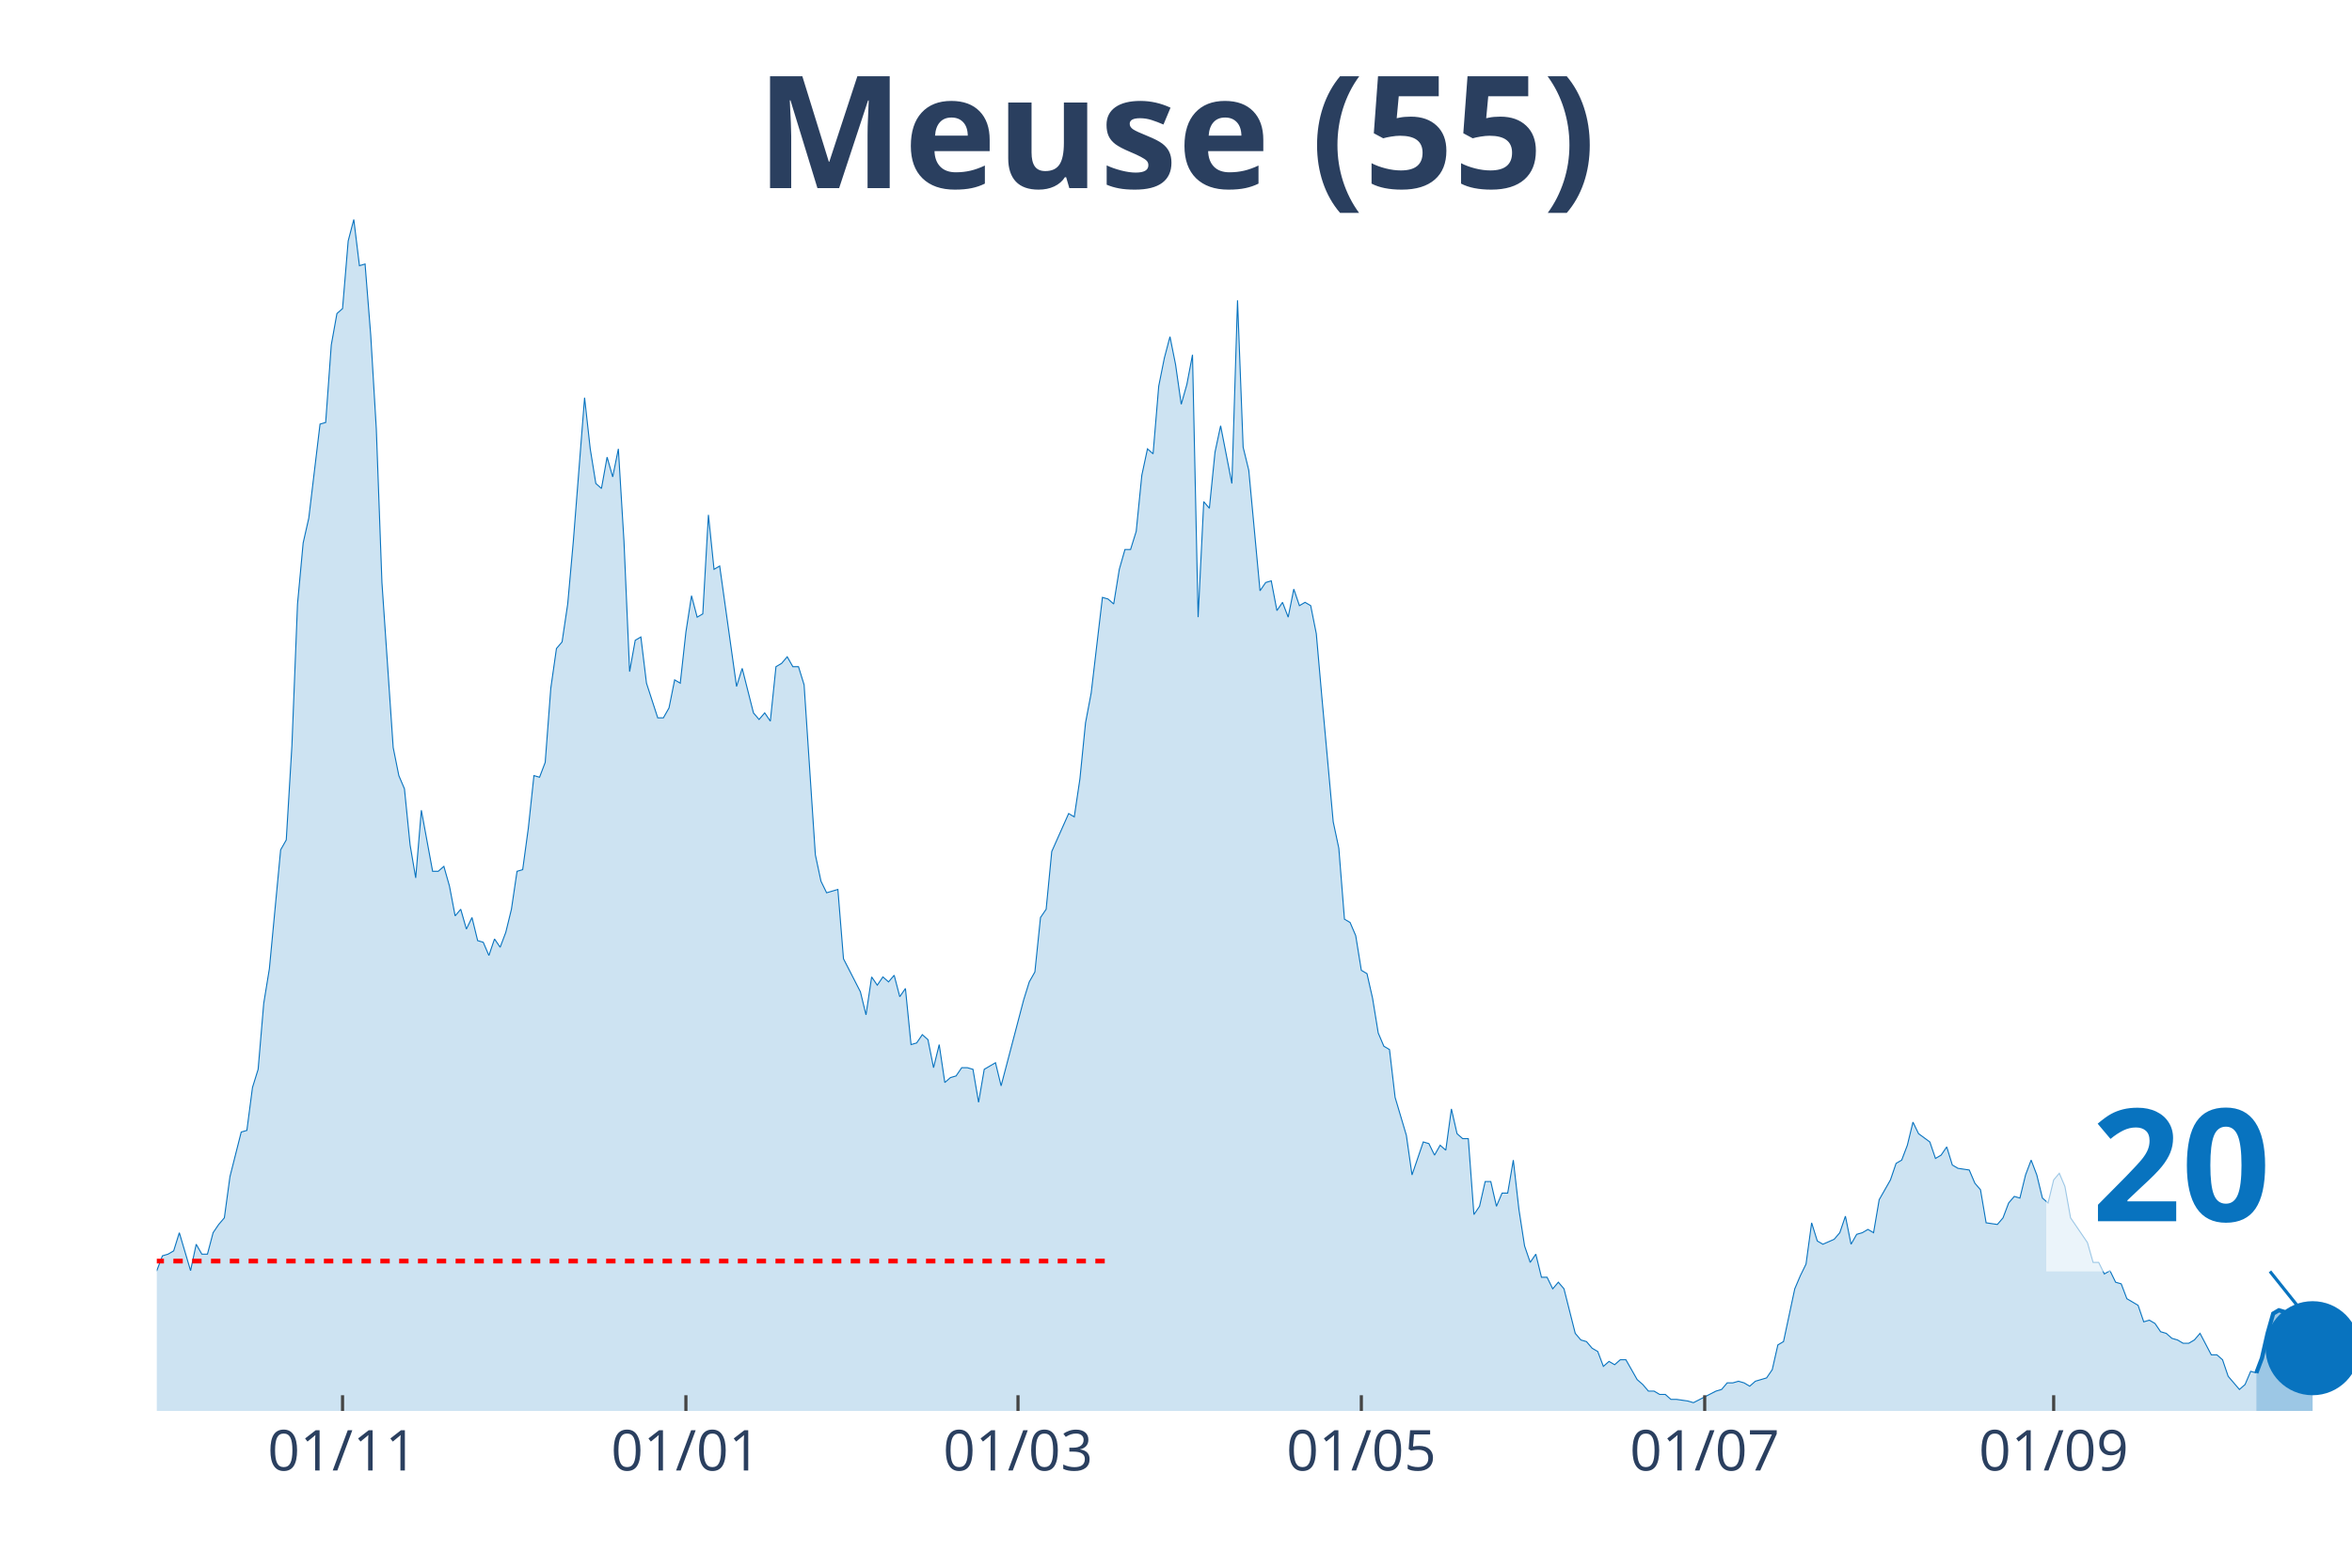
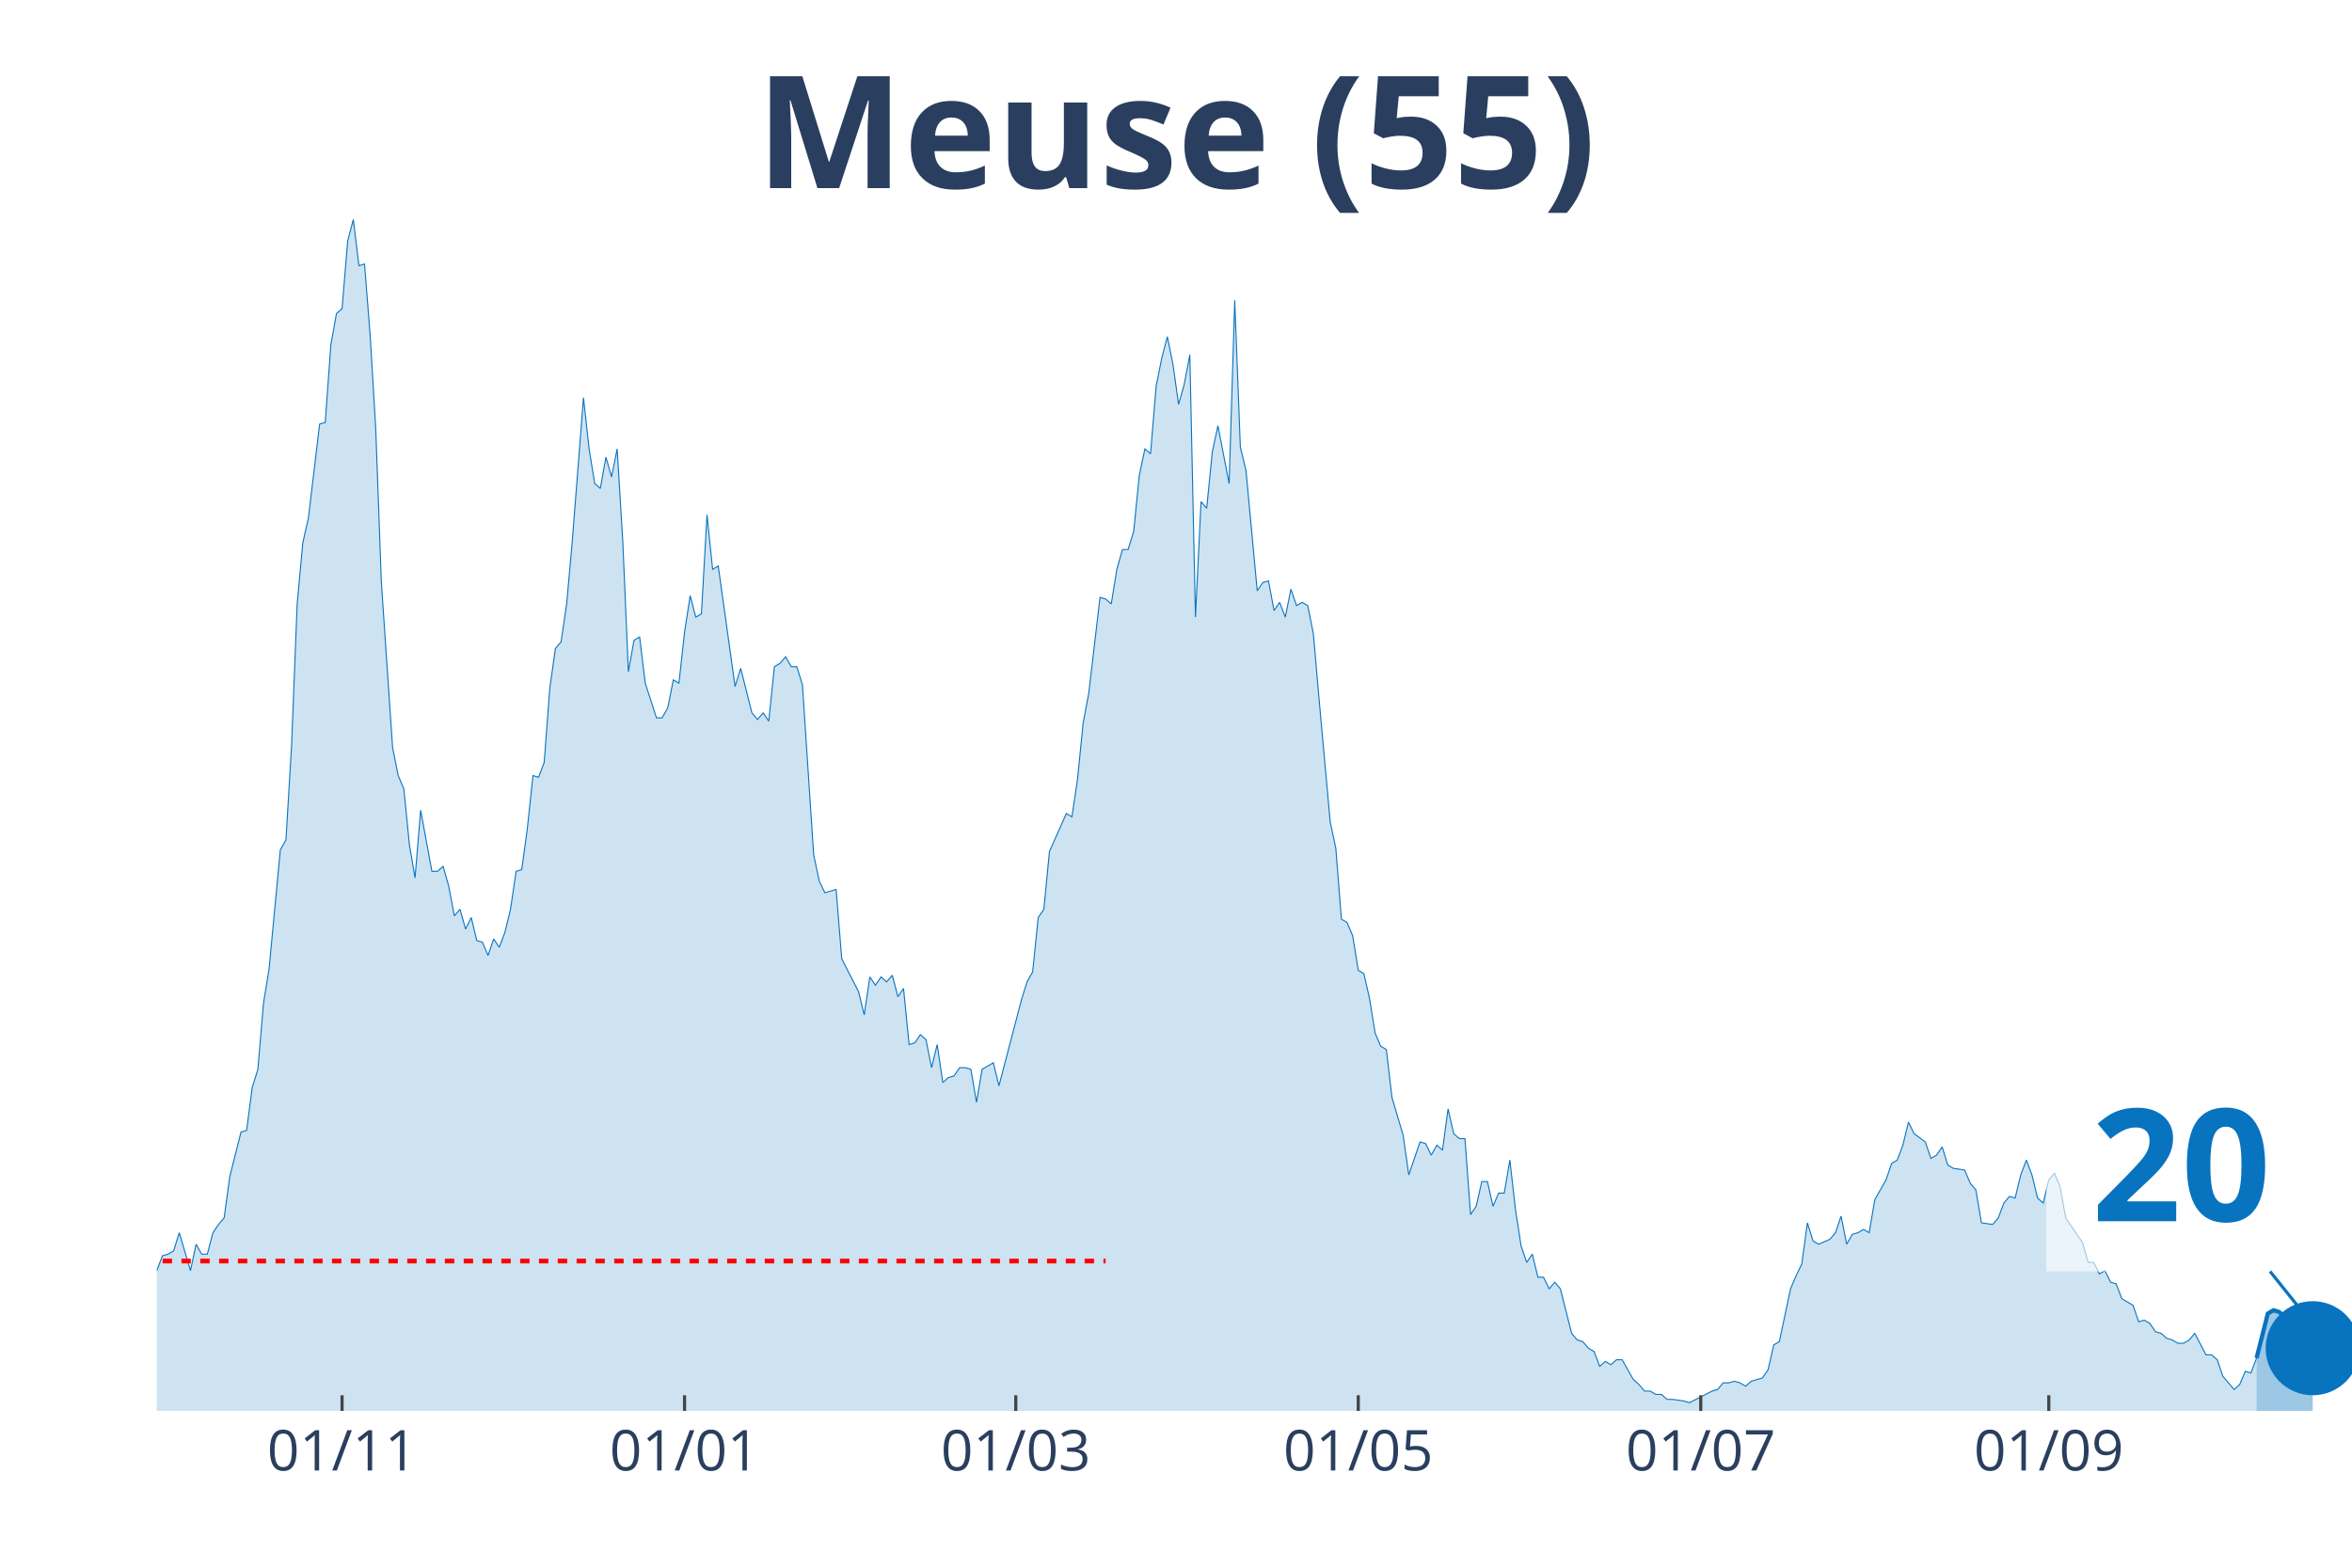
<svg xmlns="http://www.w3.org/2000/svg" class="main-svg" width="1125" height="750" style="" viewBox="0 0 750 500">
  <rect x="0" y="0" width="750" height="500" style="fill: rgb(0, 0, 0); fill-opacity: 0;" />
-   <defs id="defs-80c936">
+   <defs id="defs-0a75fd">
    <g class="clips">
-       <clipPath id="clip80c936xyplot" class="plotclip">
+       <clipPath id="clip0a75fdxyplot" class="plotclip">
        <rect width="700" height="380" />
      </clipPath>
-       <clipPath class="axesclip" id="clip80c936x">
+       <clipPath class="axesclip" id="clip0a75fdx">
        <rect x="50" y="0" width="700" height="500" />
      </clipPath>
-       <clipPath class="axesclip" id="clip80c936y">
+       <clipPath class="axesclip" id="clip0a75fdy">
        <rect x="0" y="70" width="750" height="380" />
      </clipPath>
-       <clipPath class="axesclip" id="clip80c936xy">
+       <clipPath class="axesclip" id="clip0a75fdxy">
        <rect x="50" y="70" width="700" height="380" />
      </clipPath>
    </g>
    <g class="gradients" />
  </defs>
  <g class="bglayer">
    <rect class="bg" x="50" y="70" width="700" height="380" style="fill: rgb(0, 0, 0); fill-opacity: 0; stroke-width: 0;" />
  </g>
  <g class="layer-below">
    <g class="imagelayer" />
    <g class="shapelayer" />
  </g>
  <g class="cartesianlayer">
    <g class="subplot xy">
      <g class="layer-subplot">
        <g class="shapelayer" />
        <g class="imagelayer" />
      </g>
      <g class="gridlayer">
        <g class="x">
-           <path class="xgrid crisp" transform="translate(109.23,0)" d="M0,70v380" style="stroke: rgb(255, 255, 255); stroke-opacity: 1; stroke-width: 1px;" />
-           <path class="xgrid crisp" transform="translate(218.72,0)" d="M0,70v380" style="stroke: rgb(255, 255, 255); stroke-opacity: 1; stroke-width: 1px;" />
-           <path class="xgrid crisp" transform="translate(324.62,0)" d="M0,70v380" style="stroke: rgb(255, 255, 255); stroke-opacity: 1; stroke-width: 1px;" />
-           <path class="xgrid crisp" transform="translate(434.1,0)" d="M0,70v380" style="stroke: rgb(255, 255, 255); stroke-opacity: 1; stroke-width: 1px;" />
-           <path class="xgrid crisp" transform="translate(543.59,0)" d="M0,70v380" style="stroke: rgb(255, 255, 255); stroke-opacity: 1; stroke-width: 1px;" />
-           <path class="xgrid crisp" transform="translate(654.87,0)" d="M0,70v380" style="stroke: rgb(255, 255, 255); stroke-opacity: 1; stroke-width: 1px;" />
+           <path class="xgrid crisp" transform="translate(109.08,0)" d="M0,70v380" style="stroke: rgb(255, 255, 255); stroke-opacity: 1; stroke-width: 1px;" />
+           <path class="xgrid crisp" transform="translate(218.29,0)" d="M0,70v380" style="stroke: rgb(255, 255, 255); stroke-opacity: 1; stroke-width: 1px;" />
+           <path class="xgrid crisp" transform="translate(323.91,0)" d="M0,70v380" style="stroke: rgb(255, 255, 255); stroke-opacity: 1; stroke-width: 1px;" />
+           <path class="xgrid crisp" transform="translate(433.12,0)" d="M0,70v380" style="stroke: rgb(255, 255, 255); stroke-opacity: 1; stroke-width: 1px;" />
+           <path class="xgrid crisp" transform="translate(542.33,0)" d="M0,70v380" style="stroke: rgb(255, 255, 255); stroke-opacity: 1; stroke-width: 1px;" />
+           <path class="xgrid crisp" transform="translate(653.32,0)" d="M0,70v380" style="stroke: rgb(255, 255, 255); stroke-opacity: 1; stroke-width: 1px;" />
        </g>
        <g class="y" />
      </g>
      <g class="zerolinelayer" />
      <path class="xlines-below" />
      <path class="ylines-below" />
      <g class="overlines-below" />
      <g class="xaxislayer-below" />
      <g class="yaxislayer-below" />
      <g class="overaxes-below" />
-       <g class="plot" transform="translate(50, 70)" clip-path="url('#clip80c936xyplot')">
+       <g class="plot" transform="translate(50, 70)" clip-path="url('#clip0a75fdxyplot')">
        <g class="scatterlayer mlayer">
-           <g class="trace scatter traceeb1518" style="stroke-miterlimit: 2;">
+           <g class="trace scatter trace938441" style="stroke-miterlimit: 2;">
            <g class="fills">
              <g>
-                 <path class="js-fill" d="M669.49,380L-244.1,380L-244.1,343.68L-242.31,341.58L-240.51,345.79L-235.13,358.42L-233.33,365.26L-231.54,366.84L-229.74,374.74L-226.15,371.58L-224.36,371.05L-218.97,372.11L-217.18,367.37L-211.79,365.26L-210,364.74L-206.41,360.53L-204.62,364.74L-193.85,368.42L-192.05,370.53L-177.69,374.74L-175.9,377.37L-165.13,378.42L-163.33,378.42L-154.36,377.37L-152.56,377.89L-127.44,378.95L-125.64,378.42L-116.67,376.84L-114.87,376.32L-109.49,377.37L-107.69,377.89L-98.72,376.84L-96.92,376.84L-93.33,374.74L-91.54,372.11L-82.56,370L-80.77,371.58L-77.18,375.79L-75.38,376.32L-70,375.26L-68.21,374.74L-64.62,365.79L-62.82,364.74L-59.23,363.16L-57.44,364.74L-55.64,365.26L-53.85,368.95L-52.05,371.05L-50.26,371.05L-46.67,370L-44.87,367.89L-43.08,365.79L-41.28,360.53L-39.49,355.79L-37.69,355.26L-35.9,354.21L-34.1,354.74L-32.31,354.74L-30.51,348.42L-26.92,353.16L-25.13,351.05L-21.54,351.05L-19.74,349.47L-17.95,356.84L-16.15,355.79L-14.36,354.74L-12.56,355.79L-8.97,356.32L-7.18,354.74L-5.38,353.68L-3.59,344.21L-1.79,336.32L0,335.26L1.79,330.53L3.59,330L5.38,328.95L7.18,323.16L10.77,335.26L12.56,326.84L14.36,330L16.15,330L17.95,323.16L19.74,320.53L21.54,318.42L23.33,305.26L26.92,291.05L28.72,290.53L30.51,276.84L32.31,271.05L34.1,250L35.9,238.95L39.49,201.05L41.28,197.89L43.08,167.89L44.87,122.63L46.67,103.16L48.46,95.26L52.05,65.26L53.85,64.74L55.64,40L57.44,30L59.23,28.42L61.03,6.84L62.82,0L64.62,14.74L66.41,14.21L68.21,36.84L70,66.84L71.79,115.79L75.38,168.42L77.18,177.37L78.97,181.58L80.77,199.47L82.56,210L84.36,188.42L87.95,207.89L89.74,207.89L91.54,206.32L93.33,212.63L95.13,222.11L96.92,220L98.72,226.32L100.51,222.63L102.31,230L104.1,230.53L105.9,234.74L107.69,229.47L109.49,232.11L111.28,227.37L113.08,220L114.87,207.89L116.67,207.37L118.46,194.21L120.26,177.37L122.05,177.89L123.85,173.16L125.64,149.47L127.44,136.84L129.23,134.74L131.03,122.63L132.82,102.63L136.41,56.84L138.21,73.16L140,84.21L141.79,85.79L143.59,75.79L145.38,82.11L147.18,73.16L148.97,102.63L150.77,144.21L152.56,134.21L154.36,133.16L156.15,147.89L159.74,158.95L161.54,158.95L163.33,155.79L165.13,146.84L166.92,147.89L168.72,131.58L170.51,120L172.31,126.84L174.1,125.79L175.9,94.21L177.69,111.58L179.49,110.53L184.87,148.95L186.67,143.16L190.26,157.37L192.05,159.47L193.85,157.37L195.64,160L197.44,142.63L199.23,141.58L201.03,139.47L202.82,142.63L204.62,142.63L206.41,148.42L210,202.63L211.79,211.05L213.59,214.74L215.38,214.21L217.18,213.68L218.97,235.79L224.36,246.32L226.15,253.68L227.95,241.58L229.74,244.21L231.54,241.58L233.33,243.16L235.13,241.05L236.92,247.89L238.72,245.26L240.51,263.16L242.31,262.63L244.1,260L245.9,261.58L247.69,270.53L249.49,263.16L251.28,275.26L253.08,273.68L254.87,273.16L256.67,270.53L258.46,270.53L260.26,271.05L262.05,281.58L263.85,271.05L265.64,270L267.44,268.95L269.23,276.32L276.41,248.95L278.21,243.16L280,240L281.79,222.63L283.59,220L285.38,201.58L290.77,189.47L292.56,190.53L294.36,178.42L296.15,160.53L297.95,151.05L299.74,135.79L301.54,120.53L303.33,121.05L305.13,122.63L306.92,111.58L308.72,105.26L310.51,105.26L312.31,99.47L314.1,81.58L315.9,73.16L317.69,74.74L319.49,53.16L321.28,44.21L323.08,37.37L324.87,46.32L326.67,58.95L328.46,52.63L330.26,43.16L332.05,126.84L333.85,90L335.64,92.11L337.44,74.21L339.23,65.79L342.82,84.21L344.62,25.79L346.41,72.63L348.21,80L351.79,118.42L353.59,115.79L355.38,115.26L357.18,124.74L358.97,122.11L360.77,126.84L362.56,117.89L364.36,123.16L366.15,122.11L367.95,123.16L369.74,132.11L371.54,152.63L375.13,192.11L376.92,200.53L378.72,223.16L380.51,224.21L382.31,228.42L384.1,239.47L385.9,240.53L387.69,248.42L389.49,259.47L391.28,263.68L393.08,264.74L394.87,280L398.46,292.11L400.26,304.74L403.85,294.21L405.64,294.74L407.44,298.42L409.23,295.26L411.03,296.84L412.82,283.68L414.62,291.58L416.41,293.16L418.21,293.16L420,317.37L421.79,314.74L423.59,306.84L425.38,306.84L427.18,314.74L428.97,310.53L430.77,310.53L432.56,300L434.36,315.79L436.15,327.37L437.95,332.63L439.74,330L441.54,337.37L443.33,337.37L445.13,341.05L446.92,338.95L448.72,341.05L452.31,355.26L454.1,357.37L455.9,357.89L457.69,360L459.49,361.05L461.28,365.79L463.08,364.21L464.87,365.26L466.67,363.68L468.46,363.68L472.05,370L473.85,371.58L475.64,373.68L477.44,373.68L479.23,374.74L481.03,374.74L482.82,376.32L484.62,376.32L488.21,376.84L490,377.37L497.18,373.68L498.97,373.16L500.77,371.05L502.56,371.05L504.36,370.53L506.15,371.05L507.95,372.11L509.74,370.53L513.33,369.47L515.13,366.84L516.92,358.95L518.72,357.89L522.31,341.05L524.1,336.84L525.9,333.16L527.69,320L529.49,325.79L531.28,326.84L534.87,325.26L536.67,323.16L538.46,317.89L540.26,326.84L542.05,323.68L543.85,323.16L545.64,322.11L547.44,323.16L549.23,312.63L551.03,309.47L552.82,306.32L554.62,301.05L556.41,300L558.21,295.26L560,287.89L561.79,291.58L565.38,294.21L567.18,299.47L568.97,298.42L570.77,295.79L572.56,301.58L574.36,302.63L577.95,303.16L579.74,307.37L581.54,309.47L583.33,320L586.92,320.53L588.72,318.42L590.51,313.68L592.31,311.58L594.1,312.11L595.9,304.74L597.69,300L599.49,304.74L601.28,312.11L603.08,313.68L604.87,306.32L606.67,304.21L608.46,308.42L610.26,318.42L613.85,323.68L615.64,326.32L617.44,332.63L619.23,332.63L621.03,336.32L622.82,335.26L624.62,338.95L626.41,339.47L628.21,344.21L630,345.26L631.79,346.32L633.59,351.58L635.38,351.05L637.18,352.11L638.97,354.74L640.77,355.26L642.56,356.84L644.36,357.37L646.15,358.42L647.95,358.42L649.74,357.37L651.54,355.26L655.13,362.11L656.92,362.11L658.72,363.68L660.51,368.95L664.1,373.16L665.9,371.58L667.69,367.37L669.49,367.89" style="fill: rgb(8, 115, 191); fill-opacity: 0.2; stroke-width: 0;" />
+                 <path class="js-fill" d="M669.57,380L-243.48,380L-243.48,343.68L-241.69,341.58L-239.9,345.79L-234.53,358.42L-232.74,365.26L-230.95,366.84L-229.16,374.74L-225.58,371.58L-223.79,371.05L-218.41,372.11L-216.62,367.37L-211.25,365.26L-209.46,364.74L-205.88,360.53L-204.09,364.74L-193.35,368.42L-191.56,370.53L-177.24,374.74L-175.45,377.37L-164.71,378.42L-162.92,378.42L-153.96,377.37L-152.17,377.89L-127.11,378.95L-125.32,378.42L-116.37,376.84L-114.58,376.32L-109.21,377.37L-107.42,377.89L-98.47,376.84L-96.68,376.84L-93.09,374.74L-91.3,372.11L-82.35,370L-80.56,371.58L-76.98,375.79L-75.19,376.32L-69.82,375.26L-68.03,374.74L-64.45,365.79L-62.66,364.74L-59.08,363.16L-57.29,364.74L-55.5,365.26L-53.71,368.95L-51.92,371.05L-50.13,371.05L-46.55,370L-44.76,367.89L-42.97,365.79L-41.18,360.53L-39.39,355.79L-37.6,355.26L-35.81,354.21L-34.02,354.74L-32.23,354.74L-30.43,348.42L-26.85,353.16L-25.06,351.05L-21.48,351.05L-19.69,349.47L-17.9,356.84L-16.11,355.79L-14.32,354.74L-12.53,355.79L-8.95,356.32L-7.16,354.74L-5.37,353.68L-3.58,344.21L-1.79,336.32L0,335.26L1.79,330.53L3.58,330L5.37,328.95L7.16,323.16L10.74,335.26L12.53,326.84L14.32,330L16.11,330L17.9,323.16L19.69,320.53L21.48,318.42L23.27,305.26L26.85,291.05L28.64,290.53L30.43,276.84L32.23,271.05L34.02,250L35.81,238.95L39.39,201.05L41.18,197.89L42.97,167.89L44.76,122.63L46.55,103.16L48.34,95.26L51.92,65.26L53.71,64.74L55.5,40L57.29,30L59.08,28.42L60.87,6.84L62.66,0L64.45,14.74L66.24,14.21L68.03,36.84L69.82,66.84L71.61,115.79L75.19,168.42L76.98,177.37L78.77,181.58L80.56,199.47L82.35,210L84.14,188.42L87.72,207.89L89.51,207.89L91.3,206.32L93.09,212.63L94.88,222.11L96.68,220L98.47,226.32L100.26,222.63L102.05,230L103.84,230.53L105.63,234.74L107.42,229.47L109.21,232.11L111,227.37L112.79,220L114.58,207.89L116.37,207.37L118.16,194.21L119.95,177.37L121.74,177.89L123.53,173.16L125.32,149.47L127.11,136.84L128.9,134.74L130.69,122.63L132.48,102.63L136.06,56.84L137.85,73.16L139.64,84.21L141.43,85.79L143.22,75.79L145.01,82.11L146.8,73.16L148.59,102.63L150.38,144.21L152.17,134.21L153.96,133.16L155.75,147.89L159.34,158.95L161.13,158.95L162.92,155.79L164.71,146.84L166.5,147.89L168.29,131.58L170.08,120L171.87,126.84L173.66,125.79L175.45,94.21L177.24,111.58L179.03,110.53L184.4,148.95L186.19,143.16L189.77,157.37L191.56,159.47L193.35,157.37L195.14,160L196.93,142.63L198.72,141.58L200.51,139.47L202.3,142.63L204.09,142.63L205.88,148.42L209.46,202.63L211.25,211.05L213.04,214.74L214.83,214.21L216.62,213.68L218.41,235.79L223.79,246.32L225.58,253.68L227.37,241.58L229.16,244.21L230.95,241.58L232.74,243.16L234.53,241.05L236.32,247.89L238.11,245.26L239.9,263.16L241.69,262.63L243.48,260L245.27,261.58L247.06,270.53L248.85,263.16L250.64,275.26L252.43,273.68L254.22,273.16L256.01,270.53L257.8,270.53L259.59,271.05L261.38,281.58L263.17,271.05L264.96,270L266.75,268.95L268.54,276.32L275.7,248.95L277.49,243.16L279.28,240L281.07,222.63L282.86,220L284.65,201.58L290.03,189.47L291.82,190.53L293.61,178.42L295.4,160.53L297.19,151.05L298.98,135.79L300.77,120.53L302.56,121.05L304.35,122.63L306.14,111.58L307.93,105.26L309.72,105.26L311.51,99.47L313.3,81.58L315.09,73.16L316.88,74.74L318.67,53.16L320.46,44.21L322.25,37.37L324.04,46.32L325.83,58.95L327.62,52.63L329.41,43.16L331.2,126.84L332.99,90L334.78,92.11L336.57,74.21L338.36,65.79L341.94,84.21L343.73,25.79L345.52,72.63L347.31,80L350.9,118.42L352.69,115.79L354.48,115.26L356.27,124.74L358.06,122.11L359.85,126.84L361.64,117.89L363.43,123.16L365.22,122.11L367.01,123.16L368.8,132.11L370.59,152.63L374.17,192.11L375.96,200.53L377.75,223.16L379.54,224.21L381.33,228.42L383.12,239.47L384.91,240.53L386.7,248.42L388.49,259.47L390.28,263.68L392.07,264.74L393.86,280L397.44,292.11L399.23,304.74L402.81,294.21L404.6,294.74L406.39,298.42L408.18,295.26L409.97,296.84L411.76,283.68L413.55,291.58L415.35,293.16L417.14,293.16L418.93,317.37L420.72,314.74L422.51,306.84L424.3,306.84L426.09,314.74L427.88,310.53L429.67,310.53L431.46,300L433.25,315.79L435.04,327.37L436.83,332.63L438.62,330L440.41,337.37L442.2,337.37L443.99,341.05L445.78,338.95L447.57,341.05L451.15,355.26L452.94,357.37L454.73,357.89L456.52,360L458.31,361.05L460.1,365.79L461.89,364.21L463.68,365.26L465.47,363.68L467.26,363.68L470.84,370L472.63,371.58L474.42,373.68L476.21,373.68L478.01,374.74L479.8,374.74L481.59,376.32L483.38,376.32L486.96,376.84L488.75,377.37L495.91,373.68L497.7,373.16L499.49,371.05L501.28,371.05L503.07,370.53L504.86,371.05L506.65,372.11L508.44,370.53L512.02,369.47L513.81,366.84L515.6,358.95L517.39,357.89L520.97,341.05L522.76,336.84L524.55,333.16L526.34,320L528.13,325.79L529.92,326.84L533.5,325.26L535.29,323.16L537.08,317.89L538.87,326.84L540.66,323.68L542.46,323.16L544.25,322.11L546.04,323.16L547.83,312.63L549.62,309.47L551.41,306.32L553.2,301.05L554.99,300L556.78,295.26L558.57,287.89L560.36,291.58L563.94,294.21L565.73,299.47L567.52,298.42L569.31,295.79L571.1,301.58L572.89,302.63L576.47,303.16L578.26,307.37L580.05,309.47L581.84,320L585.42,320.53L587.21,318.42L589,313.68L590.79,311.58L592.58,312.11L594.37,304.74L596.16,300L597.95,304.74L599.74,312.11L601.53,313.68L603.32,306.32L605.12,304.21L606.91,308.42L608.7,318.42L612.28,323.68L614.07,326.32L615.86,332.63L617.65,332.63L619.44,336.32L621.23,335.26L623.02,338.95L624.81,339.47L626.6,344.21L628.39,345.26L630.18,346.32L631.97,351.58L633.76,351.05L635.55,352.11L637.34,354.74L639.13,355.26L640.92,356.84L642.71,357.37L644.5,358.42L646.29,358.42L648.08,357.37L649.87,355.26L653.45,362.11L655.24,362.11L657.03,363.68L658.82,368.95L662.4,373.16L664.19,371.58L665.98,367.37L667.77,367.89L669.57,363.16" style="fill: rgb(8, 115, 191); fill-opacity: 0.2; stroke-width: 0;" />
              </g>
            </g>
            <g class="errorbars" />
            <g class="lines">
-               <path class="js-line" d="M-244.1,343.68L-242.31,341.58L-240.51,345.79L-235.13,358.42L-233.33,365.26L-231.54,366.84L-229.74,374.74L-226.15,371.58L-224.36,371.05L-218.97,372.11L-217.18,367.37L-211.79,365.26L-210,364.74L-206.41,360.53L-204.62,364.74L-193.85,368.42L-192.05,370.53L-177.69,374.74L-175.9,377.37L-165.13,378.42L-163.33,378.42L-154.36,377.37L-152.56,377.89L-127.44,378.95L-125.64,378.42L-116.67,376.84L-114.87,376.32L-109.49,377.37L-107.69,377.89L-98.72,376.84L-96.92,376.84L-93.33,374.74L-91.54,372.11L-82.56,370L-80.77,371.58L-77.18,375.79L-75.38,376.32L-70,375.26L-68.21,374.74L-64.62,365.79L-62.82,364.74L-59.23,363.16L-57.44,364.74L-55.64,365.26L-53.85,368.95L-52.05,371.05L-50.26,371.05L-46.67,370L-44.87,367.89L-43.08,365.79L-41.28,360.53L-39.49,355.79L-37.69,355.26L-35.9,354.21L-34.1,354.74L-32.31,354.74L-30.51,348.42L-26.92,353.16L-25.13,351.05L-21.54,351.05L-19.74,349.47L-17.95,356.84L-16.15,355.79L-14.36,354.74L-12.56,355.79L-8.97,356.32L-7.18,354.74L-5.38,353.68L-3.59,344.21L-1.79,336.32L0,335.26L1.79,330.53L3.59,330L5.38,328.95L7.18,323.16L10.77,335.26L12.56,326.84L14.36,330L16.15,330L17.95,323.16L19.74,320.53L21.54,318.42L23.33,305.26L26.92,291.05L28.72,290.53L30.51,276.84L32.31,271.05L34.1,250L35.9,238.95L39.49,201.05L41.28,197.89L43.08,167.89L44.87,122.63L46.67,103.16L48.46,95.26L52.05,65.26L53.85,64.74L55.64,40L57.44,30L59.23,28.42L61.03,6.84L62.82,0L64.62,14.74L66.41,14.21L68.21,36.84L70,66.84L71.79,115.79L75.38,168.42L77.18,177.37L78.97,181.58L80.77,199.47L82.56,210L84.36,188.42L87.95,207.89L89.74,207.89L91.54,206.32L93.33,212.63L95.13,222.11L96.92,220L98.72,226.32L100.51,222.63L102.31,230L104.1,230.53L105.9,234.74L107.69,229.47L109.49,232.11L111.28,227.37L113.08,220L114.87,207.89L116.67,207.37L118.46,194.21L120.26,177.37L122.05,177.89L123.85,173.16L125.64,149.47L127.44,136.84L129.23,134.74L131.03,122.63L132.82,102.63L136.41,56.84L138.21,73.16L140,84.21L141.79,85.79L143.59,75.79L145.38,82.11L147.18,73.16L148.97,102.63L150.77,144.21L152.56,134.21L154.36,133.16L156.15,147.89L159.74,158.95L161.54,158.95L163.33,155.79L165.13,146.84L166.92,147.89L168.72,131.58L170.51,120L172.31,126.84L174.1,125.79L175.9,94.21L177.69,111.58L179.49,110.53L184.87,148.95L186.67,143.16L190.26,157.37L192.05,159.47L193.85,157.37L195.64,160L197.44,142.63L199.23,141.58L201.03,139.47L202.82,142.63L204.62,142.63L206.41,148.42L210,202.63L211.79,211.05L213.59,214.74L215.38,214.21L217.18,213.68L218.97,235.79L224.36,246.32L226.15,253.68L227.95,241.58L229.74,244.21L231.54,241.58L233.33,243.16L235.13,241.05L236.92,247.89L238.72,245.26L240.51,263.16L242.31,262.63L244.1,260L245.9,261.58L247.69,270.53L249.49,263.16L251.28,275.26L253.08,273.68L254.87,273.16L256.67,270.53L258.46,270.53L260.26,271.05L262.05,281.58L263.85,271.05L265.64,270L267.44,268.95L269.23,276.32L276.41,248.95L278.21,243.16L280,240L281.79,222.63L283.59,220L285.38,201.58L290.77,189.47L292.56,190.53L294.36,178.42L296.15,160.53L297.95,151.05L299.74,135.79L301.54,120.53L303.33,121.05L305.13,122.63L306.92,111.58L308.72,105.26L310.51,105.26L312.31,99.47L314.1,81.58L315.9,73.16L317.69,74.74L319.49,53.16L321.28,44.21L323.08,37.37L324.87,46.32L326.67,58.95L328.46,52.63L330.26,43.16L332.05,126.84L333.85,90L335.64,92.11L337.44,74.21L339.23,65.79L342.82,84.21L344.62,25.79L346.41,72.63L348.21,80L351.79,118.42L353.59,115.79L355.38,115.26L357.18,124.74L358.97,122.11L360.77,126.84L362.56,117.89L364.36,123.16L366.15,122.11L367.95,123.16L369.74,132.11L371.54,152.63L375.13,192.11L376.92,200.53L378.72,223.16L380.51,224.21L382.31,228.42L384.1,239.47L385.9,240.53L387.69,248.42L389.49,259.47L391.28,263.68L393.08,264.74L394.87,280L398.46,292.11L400.26,304.74L403.85,294.21L405.64,294.74L407.44,298.42L409.23,295.26L411.03,296.84L412.82,283.68L414.62,291.58L416.41,293.16L418.21,293.16L420,317.37L421.79,314.74L423.59,306.84L425.38,306.84L427.18,314.74L428.97,310.53L430.77,310.53L432.56,300L434.36,315.79L436.15,327.37L437.95,332.63L439.74,330L441.54,337.37L443.33,337.37L445.13,341.05L446.92,338.95L448.72,341.05L452.31,355.26L454.1,357.37L455.9,357.89L457.69,360L459.49,361.05L461.28,365.79L463.08,364.21L464.87,365.26L466.67,363.68L468.46,363.68L472.05,370L473.85,371.58L475.64,373.68L477.44,373.68L479.23,374.74L481.03,374.74L482.82,376.32L484.62,376.32L488.21,376.84L490,377.37L497.18,373.68L498.97,373.16L500.77,371.05L502.56,371.05L504.36,370.53L506.15,371.05L507.95,372.11L509.74,370.53L513.33,369.47L515.13,366.84L516.92,358.95L518.72,357.89L522.31,341.05L524.1,336.84L525.9,333.16L527.69,320L529.49,325.79L531.28,326.84L534.87,325.26L536.67,323.16L538.46,317.89L540.26,326.84L542.05,323.68L543.85,323.16L545.64,322.11L547.44,323.16L549.23,312.63L551.03,309.47L552.82,306.32L554.62,301.05L556.41,300L558.21,295.26L560,287.89L561.79,291.58L565.38,294.21L567.18,299.47L568.97,298.42L570.77,295.79L572.56,301.58L574.36,302.63L577.95,303.16L579.74,307.37L581.54,309.47L583.33,320L586.92,320.53L588.72,318.42L590.51,313.68L592.31,311.58L594.1,312.11L595.9,304.74L597.69,300L599.49,304.74L601.28,312.11L603.08,313.68L604.87,306.32L606.67,304.21L608.46,308.42L610.26,318.42L613.85,323.68L615.64,326.32L617.44,332.63L619.23,332.63L621.03,336.32L622.82,335.26L624.62,338.95L626.41,339.47L628.21,344.21L630,345.26L631.79,346.32L633.59,351.58L635.38,351.05L637.18,352.11L638.97,354.74L640.77,355.26L642.56,356.84L644.36,357.37L646.15,358.42L647.95,358.42L649.74,357.37L651.54,355.26L655.13,362.11L656.92,362.11L658.72,363.68L660.51,368.95L664.1,373.16L665.9,371.58L667.69,367.37L669.49,367.89" style="vector-effect: non-scaling-stroke; fill: none; stroke: rgb(8, 115, 191); stroke-opacity: 1; stroke-width: 0.5px; opacity: 1;" />
+               <path class="js-line" d="M-243.48,343.68L-241.69,341.58L-239.9,345.79L-234.53,358.42L-232.74,365.26L-230.95,366.84L-229.16,374.74L-225.58,371.58L-223.79,371.05L-218.41,372.11L-216.62,367.37L-211.25,365.26L-209.46,364.74L-205.88,360.53L-204.09,364.74L-193.35,368.42L-191.56,370.53L-177.24,374.74L-175.45,377.37L-164.71,378.42L-162.92,378.42L-153.96,377.37L-152.17,377.89L-127.11,378.95L-125.32,378.42L-116.37,376.84L-114.58,376.32L-109.21,377.37L-107.42,377.89L-98.47,376.84L-96.68,376.84L-93.09,374.74L-91.3,372.11L-82.35,370L-80.56,371.58L-76.98,375.79L-75.19,376.32L-69.82,375.26L-68.03,374.74L-64.45,365.79L-62.66,364.74L-59.08,363.16L-57.29,364.74L-55.5,365.26L-53.71,368.95L-51.92,371.05L-50.13,371.05L-46.55,370L-44.76,367.89L-42.97,365.79L-41.18,360.53L-39.39,355.79L-37.6,355.26L-35.81,354.21L-34.02,354.74L-32.23,354.74L-30.43,348.42L-26.85,353.16L-25.06,351.05L-21.48,351.05L-19.69,349.47L-17.9,356.84L-16.11,355.79L-14.32,354.74L-12.53,355.79L-8.95,356.32L-7.16,354.74L-5.37,353.68L-3.58,344.21L-1.79,336.32L0,335.26L1.79,330.53L3.58,330L5.37,328.95L7.16,323.16L10.74,335.26L12.53,326.84L14.32,330L16.11,330L17.9,323.16L19.69,320.53L21.48,318.42L23.27,305.26L26.85,291.05L28.64,290.53L30.43,276.84L32.23,271.05L34.02,250L35.81,238.95L39.39,201.05L41.18,197.89L42.97,167.89L44.76,122.63L46.55,103.16L48.34,95.26L51.92,65.26L53.71,64.74L55.5,40L57.29,30L59.08,28.42L60.87,6.84L62.66,0L64.45,14.74L66.24,14.21L68.03,36.84L69.82,66.84L71.61,115.79L75.19,168.42L76.98,177.37L78.77,181.58L80.56,199.47L82.35,210L84.14,188.42L87.72,207.89L89.51,207.89L91.3,206.32L93.09,212.63L94.88,222.11L96.68,220L98.47,226.32L100.26,222.63L102.05,230L103.84,230.53L105.63,234.74L107.42,229.47L109.21,232.11L111,227.37L112.79,220L114.58,207.89L116.37,207.37L118.16,194.21L119.95,177.37L121.74,177.89L123.53,173.16L125.32,149.47L127.11,136.84L128.9,134.74L130.69,122.63L132.48,102.63L136.06,56.84L137.85,73.16L139.64,84.21L141.43,85.79L143.22,75.79L145.01,82.11L146.8,73.16L148.59,102.63L150.38,144.21L152.17,134.21L153.96,133.16L155.75,147.89L159.34,158.95L161.13,158.95L162.92,155.79L164.71,146.84L166.5,147.89L168.29,131.58L170.08,120L171.87,126.84L173.66,125.79L175.45,94.21L177.24,111.58L179.03,110.53L184.4,148.95L186.19,143.16L189.77,157.37L191.56,159.47L193.35,157.37L195.14,160L196.93,142.63L198.72,141.58L200.51,139.47L202.3,142.63L204.09,142.63L205.88,148.42L209.46,202.63L211.25,211.05L213.04,214.74L214.83,214.21L216.62,213.68L218.41,235.79L223.79,246.32L225.58,253.68L227.37,241.58L229.16,244.21L230.95,241.58L232.74,243.16L234.53,241.05L236.32,247.89L238.11,245.26L239.9,263.16L241.69,262.63L243.48,260L245.27,261.58L247.06,270.53L248.85,263.16L250.64,275.26L252.43,273.68L254.22,273.16L256.01,270.53L257.8,270.53L259.59,271.05L261.38,281.58L263.17,271.05L264.96,270L266.75,268.95L268.54,276.32L275.7,248.95L277.49,243.16L279.28,240L281.07,222.63L282.86,220L284.65,201.58L290.03,189.47L291.82,190.53L293.61,178.42L295.4,160.53L297.19,151.05L298.98,135.79L300.77,120.53L302.56,121.05L304.35,122.63L306.14,111.58L307.93,105.26L309.72,105.26L311.51,99.47L313.3,81.58L315.09,73.16L316.88,74.74L318.67,53.16L320.46,44.21L322.25,37.37L324.04,46.32L325.83,58.95L327.62,52.63L329.41,43.16L331.2,126.84L332.99,90L334.78,92.11L336.57,74.21L338.36,65.79L341.94,84.21L343.73,25.79L345.52,72.63L347.31,80L350.9,118.42L352.69,115.79L354.48,115.26L356.27,124.74L358.06,122.11L359.85,126.84L361.64,117.89L363.43,123.16L365.22,122.11L367.01,123.16L368.8,132.11L370.59,152.63L374.17,192.11L375.96,200.53L377.75,223.16L379.54,224.21L381.33,228.42L383.12,239.47L384.91,240.53L386.7,248.42L388.49,259.47L390.28,263.68L392.07,264.74L393.86,280L397.44,292.11L399.23,304.74L402.81,294.21L404.6,294.74L406.39,298.42L408.18,295.26L409.97,296.84L411.76,283.68L413.55,291.58L415.35,293.16L417.14,293.16L418.93,317.37L420.72,314.74L422.51,306.84L424.3,306.84L426.09,314.74L427.88,310.53L429.67,310.53L431.46,300L433.25,315.79L435.04,327.37L436.83,332.63L438.62,330L440.41,337.37L442.2,337.37L443.99,341.05L445.78,338.95L447.57,341.05L451.15,355.26L452.94,357.37L454.73,357.89L456.52,360L458.31,361.05L460.1,365.79L461.89,364.21L463.68,365.26L465.47,363.68L467.26,363.68L470.84,370L472.63,371.58L474.42,373.68L476.21,373.68L478.01,374.74L479.8,374.74L481.59,376.32L483.38,376.32L486.96,376.84L488.75,377.37L495.91,373.68L497.7,373.16L499.49,371.05L501.28,371.05L503.07,370.53L504.86,371.05L506.65,372.11L508.44,370.53L512.02,369.47L513.81,366.84L515.6,358.95L517.39,357.89L520.97,341.05L522.76,336.84L524.55,333.16L526.34,320L528.13,325.79L529.92,326.84L533.5,325.26L535.29,323.16L537.08,317.89L538.87,326.84L540.66,323.68L542.46,323.16L544.25,322.11L546.04,323.16L547.83,312.63L549.62,309.47L551.41,306.32L553.2,301.05L554.99,300L556.78,295.26L558.57,287.89L560.36,291.58L563.94,294.21L565.73,299.47L567.52,298.42L569.31,295.79L571.1,301.58L572.89,302.63L576.47,303.16L578.26,307.37L580.05,309.47L581.84,320L585.42,320.53L587.21,318.42L589,313.68L590.79,311.58L592.58,312.11L594.37,304.74L596.16,300L597.95,304.74L599.74,312.11L601.53,313.68L603.32,306.32L605.12,304.21L606.91,308.42L608.7,318.42L612.28,323.68L614.07,326.32L615.86,332.63L617.65,332.63L619.44,336.32L621.23,335.26L623.02,338.95L624.81,339.47L626.6,344.21L628.39,345.26L630.18,346.32L631.97,351.58L633.76,351.05L635.55,352.11L637.34,354.74L639.13,355.26L640.92,356.84L642.71,357.37L644.5,358.42L646.29,358.42L648.08,357.37L649.87,355.26L653.45,362.11L655.24,362.11L657.03,363.68L658.82,368.95L662.4,373.16L664.19,371.58L665.98,367.37L667.77,367.89L669.57,363.16" style="vector-effect: non-scaling-stroke; fill: none; stroke: rgb(8, 115, 191); stroke-opacity: 1; stroke-width: 0.5px; opacity: 1;" />
            </g>
            <g class="points" />
            <g class="text" />
          </g>
-           <g class="trace scatter trace937e3c" style="stroke-miterlimit: 2;">
+           <g class="trace scatter tracea89393" style="stroke-miterlimit: 2;">
            <g class="fills">
              <g>
-                 <path class="js-fill" d="M687.44,380L669.49,380L669.49,367.89L671.28,363.16L673.08,355.26L674.87,348.95L676.67,347.89L678.46,348.42L680.26,350L682.05,350L683.85,352.11L687.44,360" style="fill: rgb(8, 115, 191); fill-opacity: 0.4; stroke-width: 0;" />
+                 <path class="js-fill" d="M687.47,380L669.57,380L669.57,363.16L673.15,348.95L674.94,347.89L676.73,348.42L678.52,350L680.31,350L682.1,352.11L685.68,360L687.47,360" style="fill: rgb(8, 115, 191); fill-opacity: 0.4; stroke-width: 0;" />
              </g>
            </g>
            <g class="errorbars" />
            <g class="lines">
-               <path class="js-line" d="M669.49,367.89L671.28,363.16L673.08,355.26L674.87,348.95L676.67,347.89L678.46,348.42L680.26,350L682.05,350L683.85,352.11L687.44,360" style="vector-effect: non-scaling-stroke; fill: none; stroke: rgb(8, 115, 191); stroke-opacity: 1; stroke-width: 2px; opacity: 1;" />
+               <path class="js-line" d="M669.57,363.16L673.15,348.95L674.94,347.89L676.73,348.42L678.52,350L680.31,350L682.1,352.11L685.68,360L687.47,360" style="vector-effect: non-scaling-stroke; fill: none; stroke: rgb(8, 115, 191); stroke-opacity: 1; stroke-width: 2px; opacity: 1;" />
            </g>
            <g class="points" />
            <g class="text" />
          </g>
-           <g class="trace scatter trace0adc2f" style="stroke-miterlimit: 2; opacity: 1;">
+           <g class="trace scatter tracee36e0f" style="stroke-miterlimit: 2; opacity: 1;">
            <g class="fills" />
            <g class="errorbars" />
            <g class="lines" />
            <g class="points">
-               <path class="point" transform="translate(687.44,360)" d="M15,0A15,15 0 1,1 0,-15A15,15 0 0,1 15,0Z" style="opacity: 1; stroke-width: 0px; fill: rgb(8, 115, 191); fill-opacity: 1;" />
+               <path class="point" transform="translate(687.47,360)" d="M15,0A15,15 0 1,1 0,-15A15,15 0 0,1 15,0Z" style="opacity: 1; stroke-width: 0px; fill: rgb(8, 115, 191); fill-opacity: 1;" />
            </g>
            <g class="text" />
          </g>
        </g>
      </g>
      <g class="overplot" />
      <path class="xlines-above crisp" style="fill: none; stroke-width: 1px; stroke: rgb(0, 0, 0); stroke-opacity: 0;" d="" />
      <path class="ylines-above crisp" style="fill: none;" d="M0,0" />
      <g class="overlines-above" />
      <g class="xaxislayer-above">
-         <path class="xtick ticks crisp" d="M0,450v-5" transform="translate(109.23,0)" style="stroke: rgb(68, 68, 68); stroke-opacity: 1; stroke-width: 1px;" />
-         <path class="xtick ticks crisp" d="M0,450v-5" transform="translate(218.72,0)" style="stroke: rgb(68, 68, 68); stroke-opacity: 1; stroke-width: 1px;" />
-         <path class="xtick ticks crisp" d="M0,450v-5" transform="translate(324.62,0)" style="stroke: rgb(68, 68, 68); stroke-opacity: 1; stroke-width: 1px;" />
-         <path class="xtick ticks crisp" d="M0,450v-5" transform="translate(434.1,0)" style="stroke: rgb(68, 68, 68); stroke-opacity: 1; stroke-width: 1px;" />
-         <path class="xtick ticks crisp" d="M0,450v-5" transform="translate(543.59,0)" style="stroke: rgb(68, 68, 68); stroke-opacity: 1; stroke-width: 1px;" />
-         <path class="xtick ticks crisp" d="M0,450v-5" transform="translate(654.87,0)" style="stroke: rgb(68, 68, 68); stroke-opacity: 1; stroke-width: 1px;" />
+         <path class="xtick ticks crisp" d="M0,450v-5" transform="translate(109.08,0)" style="stroke: rgb(68, 68, 68); stroke-opacity: 1; stroke-width: 1px;" />
+         <path class="xtick ticks crisp" d="M0,450v-5" transform="translate(218.29,0)" style="stroke: rgb(68, 68, 68); stroke-opacity: 1; stroke-width: 1px;" />
+         <path class="xtick ticks crisp" d="M0,450v-5" transform="translate(323.91,0)" style="stroke: rgb(68, 68, 68); stroke-opacity: 1; stroke-width: 1px;" />
+         <path class="xtick ticks crisp" d="M0,450v-5" transform="translate(433.12,0)" style="stroke: rgb(68, 68, 68); stroke-opacity: 1; stroke-width: 1px;" />
+         <path class="xtick ticks crisp" d="M0,450v-5" transform="translate(542.33,0)" style="stroke: rgb(68, 68, 68); stroke-opacity: 1; stroke-width: 1px;" />
+         <path class="xtick ticks crisp" d="M0,450v-5" transform="translate(653.32,0)" style="stroke: rgb(68, 68, 68); stroke-opacity: 1; stroke-width: 1px;" />
        <g class="xtick">
-           <text text-anchor="middle" x="0" y="469" transform="translate(109.23,0)" style="font-family: 'Open Sans', verdana, arial, sans-serif; font-size: 18px; fill: rgb(42, 63, 95); fill-opacity: 1; white-space: pre;">01/11</text>
+           <text text-anchor="middle" x="0" y="469" transform="translate(109.08,0)" style="font-family: 'Open Sans', verdana, arial, sans-serif; font-size: 18px; fill: rgb(42, 63, 95); fill-opacity: 1; white-space: pre;">01/11</text>
        </g>
        <g class="xtick">
-           <text text-anchor="middle" x="0" y="469" transform="translate(218.72,0)" style="font-family: 'Open Sans', verdana, arial, sans-serif; font-size: 18px; fill: rgb(42, 63, 95); fill-opacity: 1; white-space: pre;">01/01</text>
+           <text text-anchor="middle" x="0" y="469" transform="translate(218.29,0)" style="font-family: 'Open Sans', verdana, arial, sans-serif; font-size: 18px; fill: rgb(42, 63, 95); fill-opacity: 1; white-space: pre;">01/01</text>
        </g>
        <g class="xtick">
-           <text text-anchor="middle" x="0" y="469" transform="translate(324.62,0)" style="font-family: 'Open Sans', verdana, arial, sans-serif; font-size: 18px; fill: rgb(42, 63, 95); fill-opacity: 1; white-space: pre;">01/03</text>
+           <text text-anchor="middle" x="0" y="469" transform="translate(323.91,0)" style="font-family: 'Open Sans', verdana, arial, sans-serif; font-size: 18px; fill: rgb(42, 63, 95); fill-opacity: 1; white-space: pre;">01/03</text>
        </g>
        <g class="xtick">
-           <text text-anchor="middle" x="0" y="469" transform="translate(434.1,0)" style="font-family: 'Open Sans', verdana, arial, sans-serif; font-size: 18px; fill: rgb(42, 63, 95); fill-opacity: 1; white-space: pre;">01/05</text>
+           <text text-anchor="middle" x="0" y="469" transform="translate(433.12,0)" style="font-family: 'Open Sans', verdana, arial, sans-serif; font-size: 18px; fill: rgb(42, 63, 95); fill-opacity: 1; white-space: pre;">01/05</text>
        </g>
        <g class="xtick">
-           <text text-anchor="middle" x="0" y="469" transform="translate(543.59,0)" style="font-family: 'Open Sans', verdana, arial, sans-serif; font-size: 18px; fill: rgb(42, 63, 95); fill-opacity: 1; white-space: pre;">01/07</text>
+           <text text-anchor="middle" x="0" y="469" transform="translate(542.33,0)" style="font-family: 'Open Sans', verdana, arial, sans-serif; font-size: 18px; fill: rgb(42, 63, 95); fill-opacity: 1; white-space: pre;">01/07</text>
        </g>
        <g class="xtick">
-           <text text-anchor="middle" x="0" y="469" transform="translate(654.87,0)" style="font-family: 'Open Sans', verdana, arial, sans-serif; font-size: 18px; fill: rgb(42, 63, 95); fill-opacity: 1; white-space: pre;">01/09</text>
+           <text text-anchor="middle" x="0" y="469" transform="translate(653.32,0)" style="font-family: 'Open Sans', verdana, arial, sans-serif; font-size: 18px; fill: rgb(42, 63, 95); fill-opacity: 1; white-space: pre;">01/09</text>
        </g>
      </g>
      <g class="yaxislayer-above" />
      <g class="overaxes-above" />
    </g>
  </g>
  <g class="polarlayer" />
  <g class="ternarylayer" />
  <g class="geolayer" />
  <g class="funnelarealayer" />
  <g class="pielayer" />
  <g class="treemaplayer" />
  <g class="sunburstlayer" />
  <g class="glimages" />
-   <defs id="topdefs-80c936">
+   <defs id="topdefs-0a75fd">
    <g class="clips" />
  </defs>
  <g class="layer-above">
    <g class="imagelayer" />
    <g class="shapelayer">
-       <path data-index="0" fill-rule="evenodd" d="M-958.72,402.2L353.33,402.2" clip-path="url('#clip80c936xy')" style="opacity: 1; stroke: rgb(255, 0, 0); stroke-opacity: 1; fill: rgb(0, 0, 0); fill-opacity: 0; stroke-dasharray: 3px, 3px; stroke-width: 1.5px;" />
+       <path data-index="0" fill-rule="evenodd" d="M-956.14,402.2L352.56,402.2" clip-path="url('#clip0a75fdxy')" style="opacity: 1; stroke: rgb(255, 0, 0); stroke-opacity: 1; fill: rgb(0, 0, 0); fill-opacity: 0; stroke-dasharray: 3px, 3px; stroke-width: 1.5px;" />
    </g>
  </g>
  <g class="infolayer">
    <g class="g-gtitle">
      <text class="gtitle" x="375" y="25" text-anchor="middle" dy="0.7em" style="font-family: 'Open Sans', verdana, arial, sans-serif; font-size: 50px; fill: rgb(42, 63, 95); opacity: 1; font-weight: normal; white-space: pre;">
        <tspan style="font-weight:bold">Meuse (55)</tspan>
      </text>
    </g>
    <g class="g-xtitle" />
    <g class="annotation" data-index="0" style="opacity: 1;">
-       <g class="annotation-text-g" transform="rotate(0,695.44,370)">
+       <g class="annotation-text-g" transform="rotate(0,695.47,370)">
        <g class="cursor-pointer" transform="translate(652, 334)">
          <rect class="bg" x="0.5" y="0.5" width="86" height="71" style="stroke-width: 1px; stroke: rgb(0, 0, 0); stroke-opacity: 0; fill: rgb(255, 255, 255); fill-opacity: 0.6;" />
          <text class="annotation-text" text-anchor="middle" x="43.531" y="55.5" style="font-family: 'Open Sans', verdana, arial, sans-serif; font-size: 50px; fill: rgb(8, 115, 191); fill-opacity: 1; white-space: pre;">
            <tspan style="font-weight:bold">20 </tspan>
          </text>
        </g>
      </g>
      <g class="annotation-arrow-g" style="opacity: 1;">
-         <path d="M723.84,405.5L735.44,420" style="stroke-width: 1px; stroke: rgb(8, 115, 191); stroke-opacity: 1; stroke-dasharray: 0px, 0px, 18.569px, 18.569px;" />
+         <path d="M723.87,405.5L735.47,420" style="stroke-width: 1px; stroke: rgb(8, 115, 191); stroke-opacity: 1; stroke-dasharray: 0px, 0px, 18.569px, 18.569px;" />
      </g>
    </g>
  </g>
</svg>
